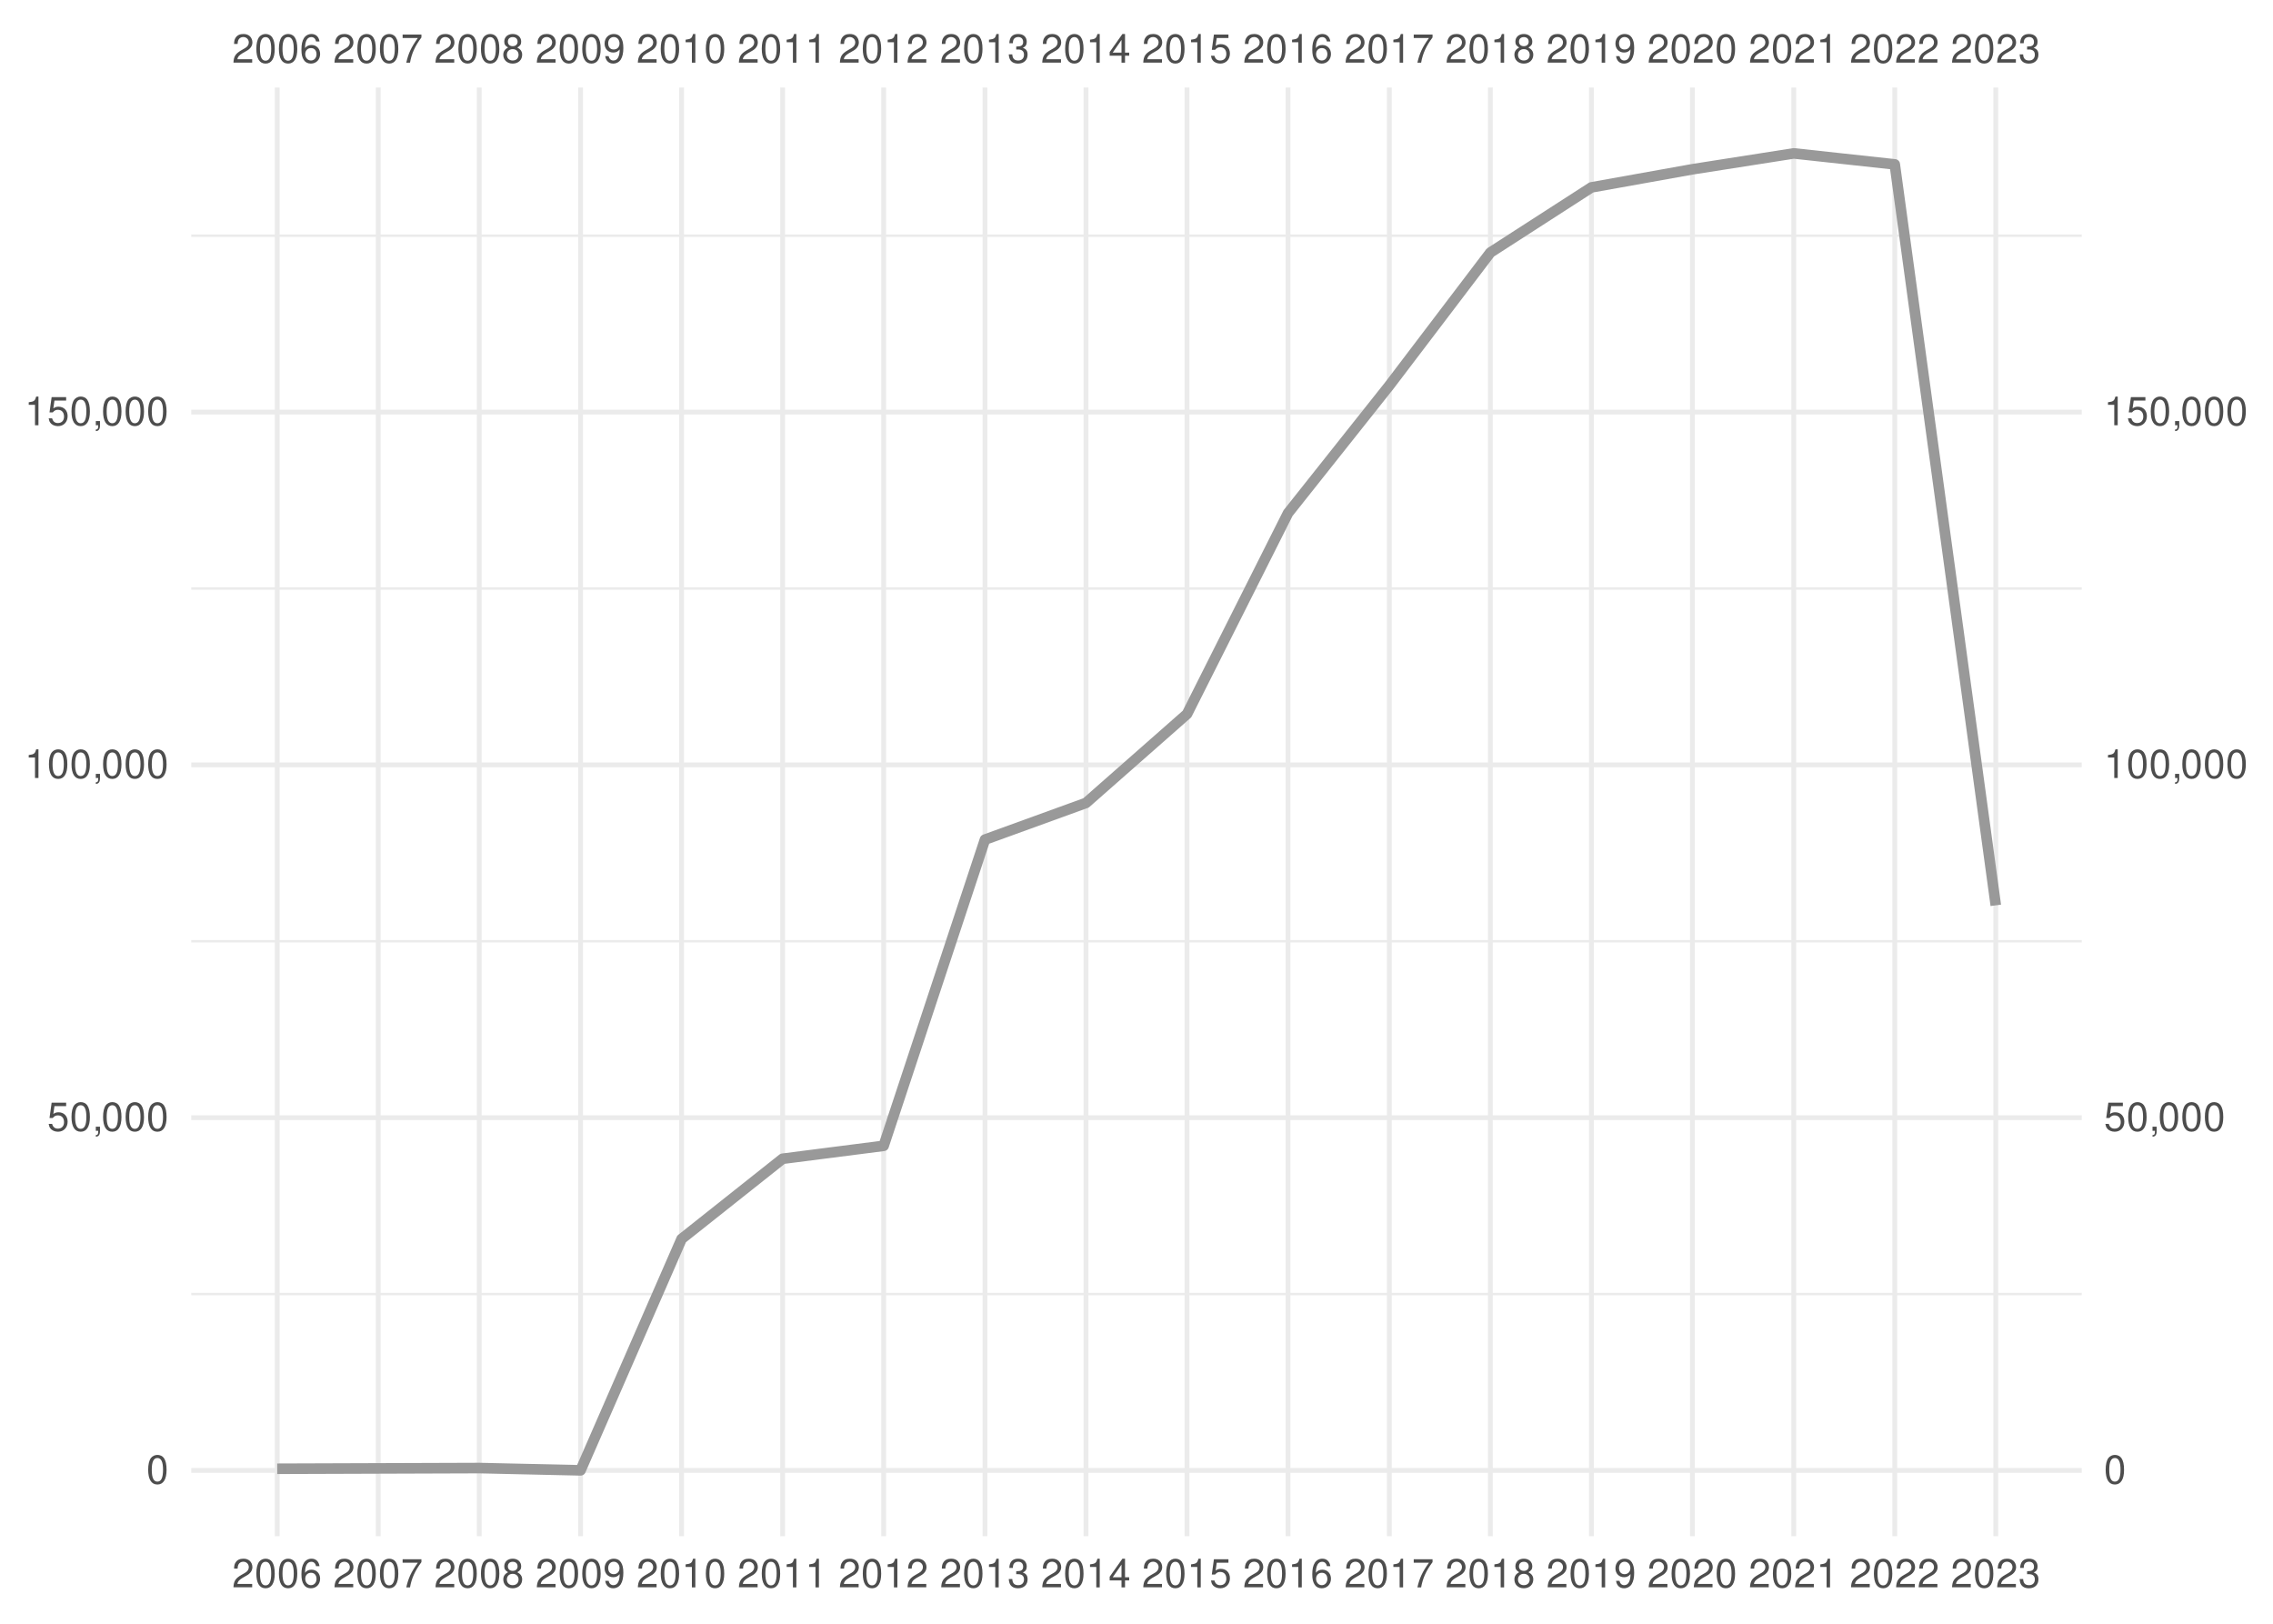
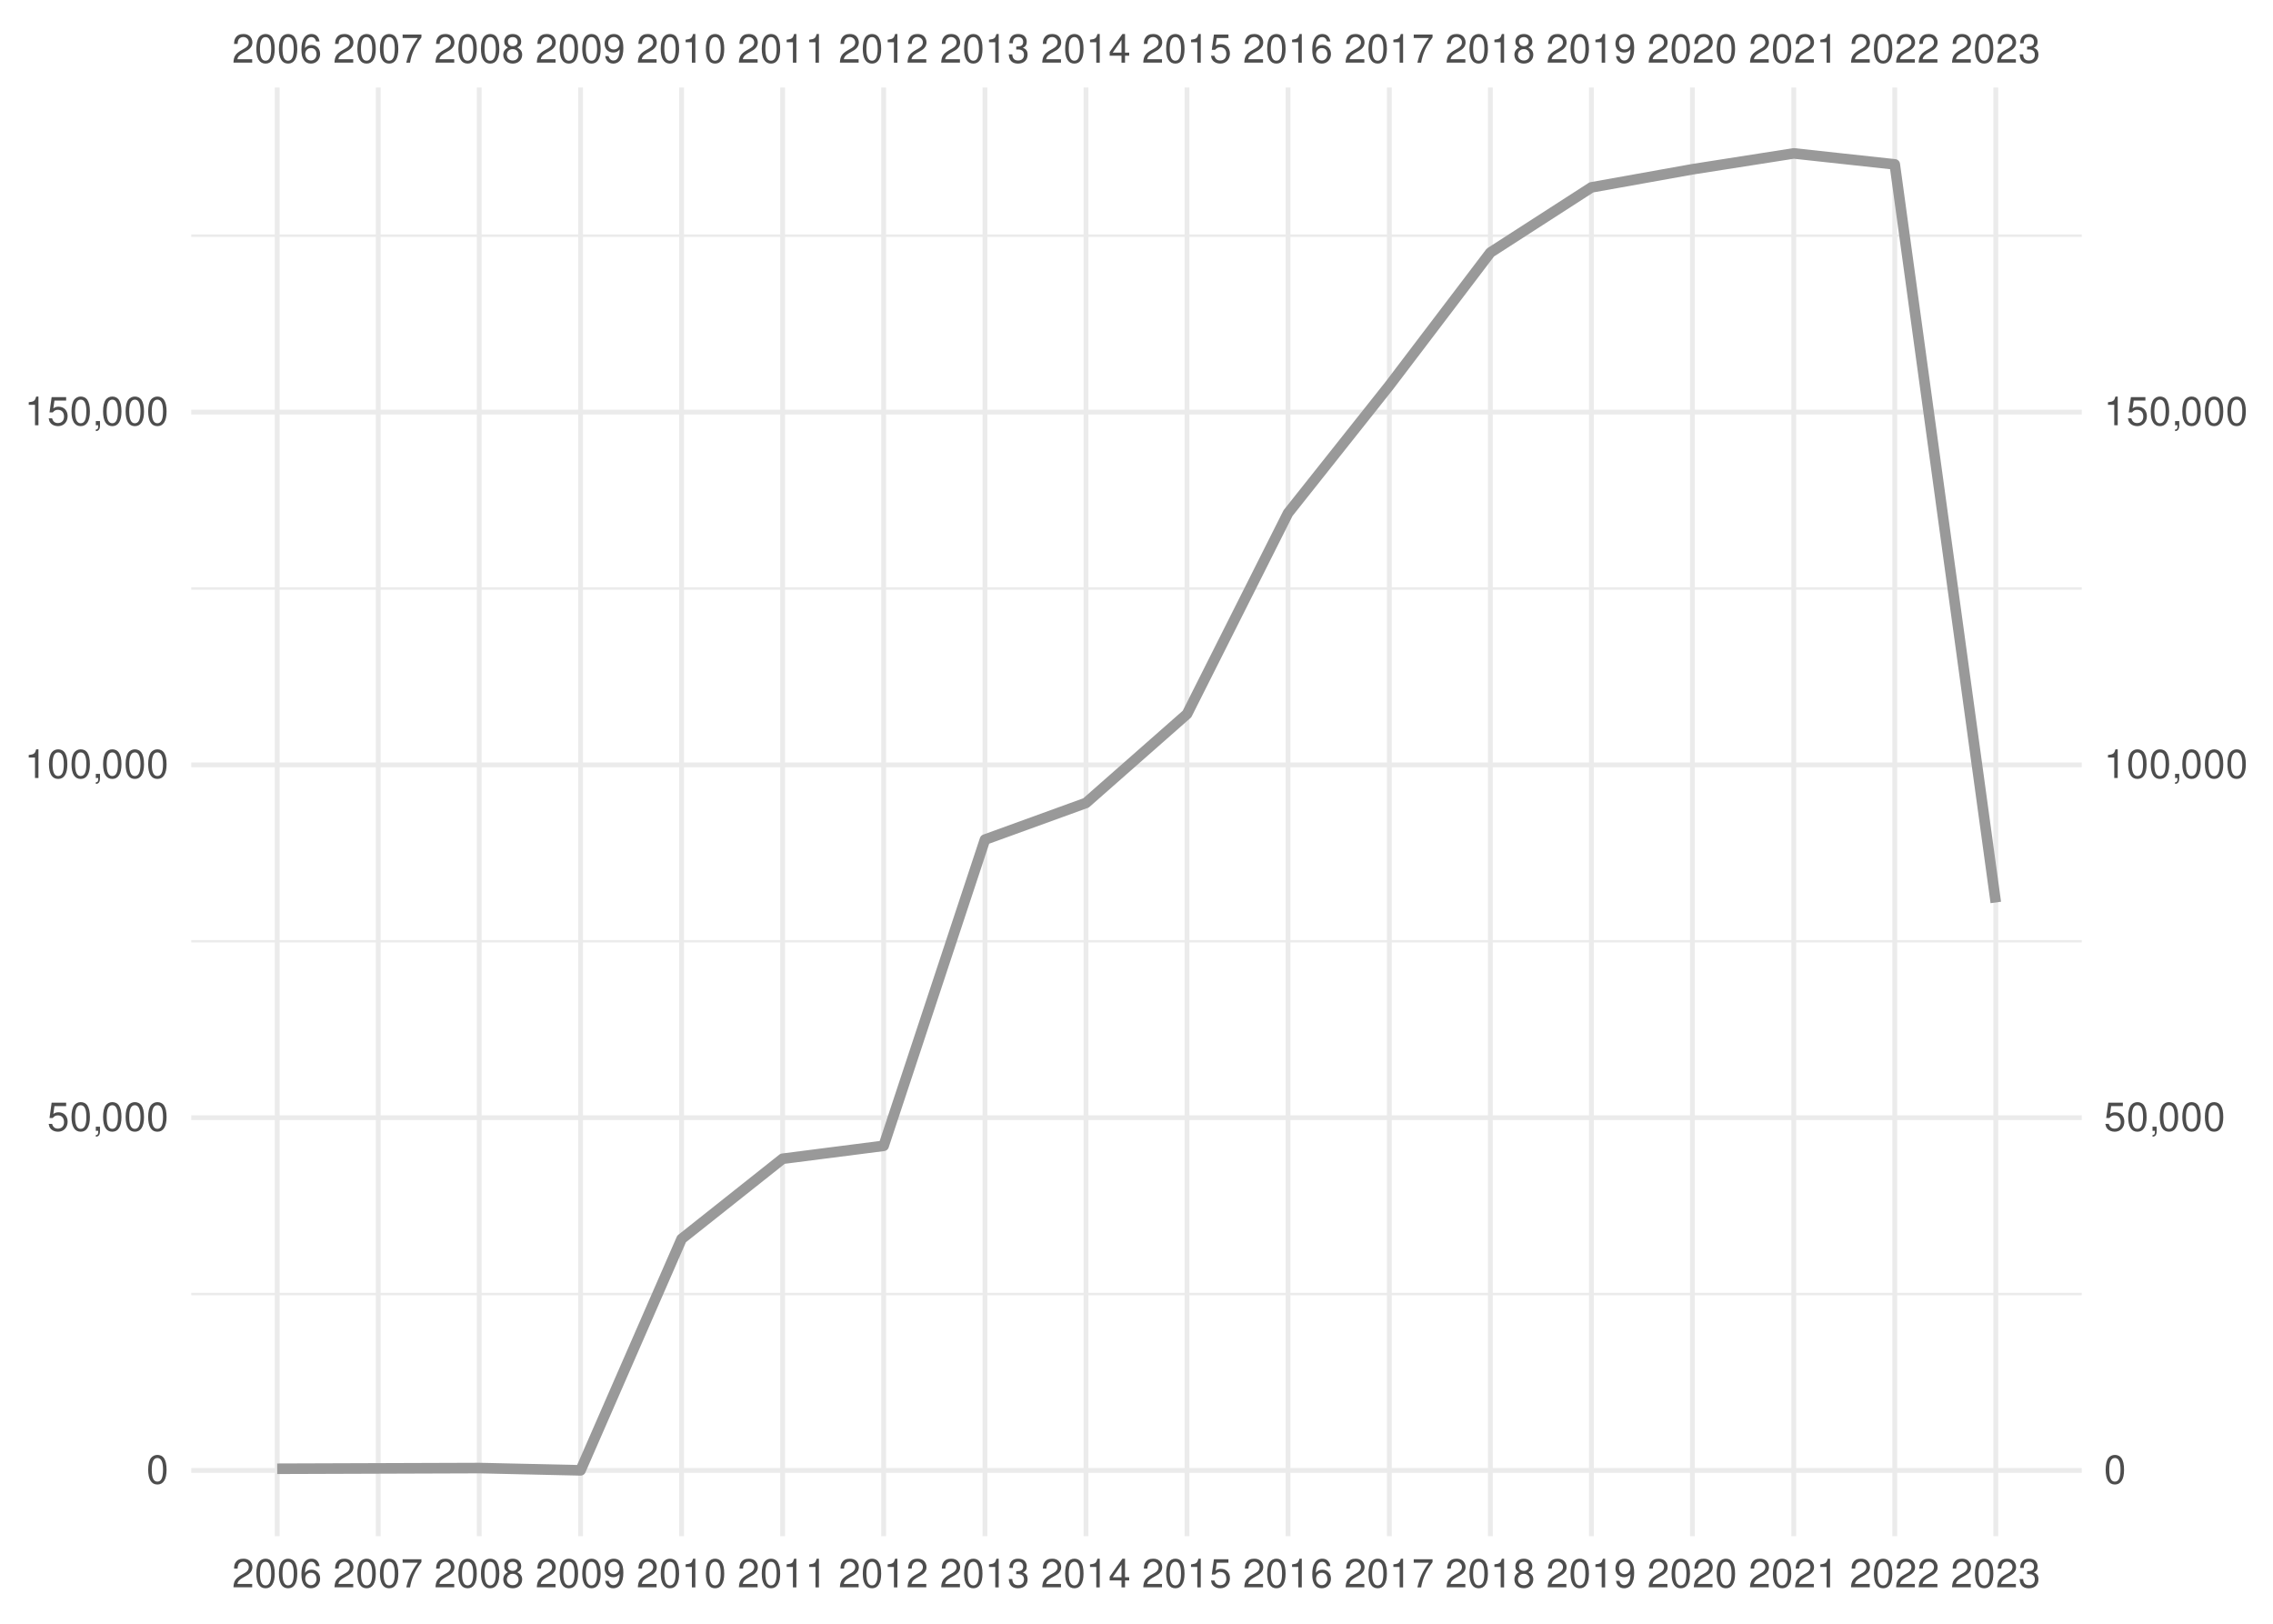
<svg xmlns="http://www.w3.org/2000/svg" xmlns:xlink="http://www.w3.org/1999/xlink" width="504pt" height="360pt" viewBox="0 0 504 360" version="1.1">
  <defs>
    <g>
      <symbol overflow="visible" id="glyph0-0">
        <path style="stroke:none;" d="" />
      </symbol>
      <symbol overflow="visible" id="glyph0-1">
        <path style="stroke:none;" d="M 4.453 -0.766 L 1.172 -0.766 C 1.25 -1.297 1.531 -1.625 2.297 -2.094 L 3.172 -2.594 C 4.047 -3.062 4.5 -3.719 4.5 -4.5 C 4.5 -5.031 4.281 -5.531 3.922 -5.875 C 3.547 -6.203 3.094 -6.359 2.5 -6.359 C 1.703 -6.359 1.125 -6.078 0.781 -5.531 C 0.547 -5.203 0.453 -4.797 0.438 -4.156 L 1.219 -4.156 C 1.234 -4.594 1.297 -4.844 1.406 -5.062 C 1.594 -5.438 2 -5.688 2.469 -5.688 C 3.172 -5.688 3.703 -5.172 3.703 -4.484 C 3.703 -3.969 3.406 -3.531 2.859 -3.219 L 2.047 -2.75 C 0.75 -2 0.375 -1.406 0.297 -0.016 L 4.453 -0.016 Z M 4.453 -0.766 " />
      </symbol>
      <symbol overflow="visible" id="glyph0-2">
        <path style="stroke:none;" d="M 2.422 -6.359 C 1.844 -6.359 1.312 -6.094 0.984 -5.672 C 0.578 -5.109 0.375 -4.25 0.375 -3.078 C 0.375 -0.938 1.078 0.203 2.422 0.203 C 3.734 0.203 4.453 -0.938 4.453 -3.031 C 4.453 -4.25 4.266 -5.078 3.859 -5.672 C 3.531 -6.109 3.016 -6.359 2.422 -6.359 Z M 2.422 -5.672 C 3.25 -5.672 3.672 -4.828 3.672 -3.094 C 3.672 -1.281 3.266 -0.438 2.406 -0.438 C 1.578 -0.438 1.172 -1.312 1.172 -3.062 C 1.172 -4.828 1.578 -5.672 2.422 -5.672 Z M 2.422 -5.672 " />
      </symbol>
      <symbol overflow="visible" id="glyph0-3">
        <path style="stroke:none;" d="M 4.375 -4.703 C 4.234 -5.75 3.562 -6.359 2.609 -6.359 C 1.922 -6.359 1.312 -6.031 0.938 -5.453 C 0.547 -4.828 0.375 -4.062 0.375 -2.906 C 0.375 -1.828 0.531 -1.156 0.906 -0.594 C 1.234 -0.078 1.781 0.203 2.469 0.203 C 3.656 0.203 4.516 -0.688 4.516 -1.922 C 4.516 -3.094 3.719 -3.922 2.609 -3.922 C 1.984 -3.922 1.5 -3.688 1.172 -3.234 C 1.172 -4.797 1.672 -5.672 2.562 -5.672 C 3.109 -5.672 3.484 -5.328 3.609 -4.703 Z M 2.5 -3.234 C 3.25 -3.234 3.719 -2.703 3.719 -1.859 C 3.719 -1.062 3.188 -0.484 2.484 -0.484 C 1.766 -0.484 1.219 -1.094 1.219 -1.906 C 1.219 -2.688 1.734 -3.234 2.5 -3.234 Z M 2.5 -3.234 " />
      </symbol>
      <symbol overflow="visible" id="glyph0-4">
        <path style="stroke:none;" d="M 4.578 -6.234 L 0.406 -6.234 L 0.406 -5.469 L 3.781 -5.469 C 2.281 -3.359 1.688 -2.047 1.219 0 L 2.047 0 C 2.391 -2 3.172 -3.719 4.578 -5.594 Z M 4.578 -6.234 " />
      </symbol>
      <symbol overflow="visible" id="glyph0-5">
        <path style="stroke:none;" d="M 3.438 -3.359 C 4.094 -3.75 4.297 -4.062 4.297 -4.656 C 4.297 -5.672 3.531 -6.359 2.422 -6.359 C 1.312 -6.359 0.547 -5.672 0.547 -4.672 C 0.547 -4.062 0.75 -3.75 1.391 -3.359 C 0.672 -2.984 0.328 -2.469 0.328 -1.766 C 0.328 -0.609 1.172 0.203 2.422 0.203 C 3.656 0.203 4.516 -0.609 4.516 -1.766 C 4.516 -2.469 4.156 -2.984 3.438 -3.359 Z M 2.422 -5.672 C 3.078 -5.672 3.5 -5.281 3.5 -4.641 C 3.5 -4.047 3.062 -3.656 2.422 -3.656 C 1.766 -3.656 1.344 -4.047 1.344 -4.656 C 1.344 -5.281 1.766 -5.672 2.422 -5.672 Z M 2.422 -3 C 3.188 -3 3.719 -2.484 3.719 -1.75 C 3.719 -0.984 3.203 -0.484 2.406 -0.484 C 1.641 -0.484 1.125 -1 1.125 -1.734 C 1.125 -2.5 1.641 -3 2.422 -3 Z M 2.422 -3 " />
      </symbol>
      <symbol overflow="visible" id="glyph0-6">
        <path style="stroke:none;" d="M 0.469 -1.453 C 0.609 -0.406 1.281 0.203 2.234 0.203 C 2.922 0.203 3.547 -0.125 3.922 -0.703 C 4.297 -1.328 4.484 -2.109 4.484 -3.25 C 4.484 -4.328 4.312 -5 3.953 -5.562 C 3.609 -6.094 3.062 -6.359 2.375 -6.359 C 1.188 -6.359 0.328 -5.469 0.328 -4.234 C 0.328 -3.062 1.125 -2.25 2.25 -2.25 C 2.844 -2.25 3.281 -2.453 3.672 -2.938 C 3.672 -1.359 3.172 -0.484 2.281 -0.484 C 1.734 -0.484 1.359 -0.828 1.234 -1.453 Z M 2.359 -5.688 C 3.094 -5.688 3.641 -5.078 3.641 -4.25 C 3.641 -3.469 3.109 -2.922 2.344 -2.922 C 1.594 -2.922 1.125 -3.453 1.125 -4.297 C 1.125 -5.109 1.641 -5.688 2.359 -5.688 Z M 2.359 -5.688 " />
      </symbol>
      <symbol overflow="visible" id="glyph0-7">
        <path style="stroke:none;" d="M 2.281 -4.531 L 2.281 0 L 3.047 0 L 3.047 -6.359 L 2.547 -6.359 C 2.266 -5.391 2.094 -5.25 0.891 -5.094 L 0.891 -4.531 Z M 2.281 -4.531 " />
      </symbol>
      <symbol overflow="visible" id="glyph0-8">
        <path style="stroke:none;" d="M 1.938 -2.922 L 2.359 -2.922 C 3.203 -2.922 3.656 -2.531 3.656 -1.766 C 3.656 -0.969 3.172 -0.484 2.375 -0.484 C 1.516 -0.484 1.109 -0.922 1.062 -1.844 L 0.281 -1.844 C 0.312 -1.344 0.406 -1 0.547 -0.719 C 0.875 -0.109 1.484 0.203 2.344 0.203 C 3.625 0.203 4.453 -0.578 4.453 -1.781 C 4.453 -2.594 4.141 -3.031 3.391 -3.297 C 3.969 -3.531 4.266 -3.969 4.266 -4.609 C 4.266 -5.703 3.547 -6.359 2.359 -6.359 C 1.109 -6.359 0.438 -5.656 0.406 -4.312 L 1.188 -4.312 C 1.203 -4.703 1.234 -4.922 1.328 -5.109 C 1.5 -5.469 1.891 -5.688 2.375 -5.688 C 3.062 -5.688 3.469 -5.266 3.469 -4.578 C 3.469 -4.141 3.312 -3.859 2.969 -3.719 C 2.766 -3.625 2.484 -3.594 1.938 -3.578 Z M 1.938 -2.922 " />
      </symbol>
      <symbol overflow="visible" id="glyph0-9">
        <path style="stroke:none;" d="M 2.875 -1.547 L 2.875 0 L 3.656 0 L 3.656 -1.547 L 4.578 -1.547 L 4.578 -2.234 L 3.656 -2.234 L 3.656 -6.359 L 3.078 -6.359 L 0.25 -2.359 L 0.25 -1.547 Z M 2.875 -2.234 L 0.922 -2.234 L 2.875 -5.047 Z M 2.875 -2.234 " />
      </symbol>
      <symbol overflow="visible" id="glyph0-10">
        <path style="stroke:none;" d="M 4.188 -6.234 L 0.969 -6.234 L 0.5 -2.844 L 1.219 -2.844 C 1.578 -3.266 1.875 -3.422 2.359 -3.422 C 3.203 -3.422 3.719 -2.844 3.719 -1.922 C 3.719 -1.031 3.203 -0.484 2.359 -0.484 C 1.688 -0.484 1.266 -0.828 1.078 -1.531 L 0.312 -1.531 C 0.406 -1.016 0.5 -0.781 0.688 -0.547 C 1.031 -0.078 1.672 0.203 2.375 0.203 C 3.641 0.203 4.516 -0.719 4.516 -2.031 C 4.516 -3.266 3.688 -4.109 2.5 -4.109 C 2.062 -4.109 1.703 -4 1.344 -3.734 L 1.594 -5.469 L 4.188 -5.469 Z M 4.188 -6.234 " />
      </symbol>
      <symbol overflow="visible" id="glyph0-11">
        <path style="stroke:none;" d="M 0.766 -0.922 L 0.766 0 L 1.297 0 L 1.297 0.156 C 1.297 0.766 1.172 0.938 0.766 0.953 L 0.766 1.297 C 1.344 1.312 1.688 0.891 1.688 0.141 L 1.688 -0.922 Z M 0.766 -0.922 " />
      </symbol>
    </g>
    <clipPath id="clip1">
      <path d="M 42.41 286 L 461.59 286 L 461.59 288 L 42.41 288 Z M 42.41 286 " />
    </clipPath>
    <clipPath id="clip2">
      <path d="M 42.41 208 L 461.59 208 L 461.59 209 L 42.41 209 Z M 42.41 208 " />
    </clipPath>
    <clipPath id="clip3">
      <path d="M 42.41 130 L 461.59 130 L 461.59 131 L 42.41 131 Z M 42.41 130 " />
    </clipPath>
    <clipPath id="clip4">
      <path d="M 42.41 51 L 461.59 51 L 461.59 53 L 42.41 53 Z M 42.41 51 " />
    </clipPath>
    <clipPath id="clip5">
      <path d="M 42.41 325 L 461.59 325 L 461.59 327 L 42.41 327 Z M 42.41 325 " />
    </clipPath>
    <clipPath id="clip6">
      <path d="M 42.41 247 L 461.59 247 L 461.59 249 L 42.41 249 Z M 42.41 247 " />
    </clipPath>
    <clipPath id="clip7">
      <path d="M 42.41 169 L 461.59 169 L 461.59 171 L 42.41 171 Z M 42.41 169 " />
    </clipPath>
    <clipPath id="clip8">
      <path d="M 42.41 90 L 461.59 90 L 461.59 92 L 42.41 92 Z M 42.41 90 " />
    </clipPath>
    <clipPath id="clip9">
      <path d="M 60 19.41 L 62 19.41 L 62 340.59 L 60 340.59 Z M 60 19.41 " />
    </clipPath>
    <clipPath id="clip10">
      <path d="M 83 19.41 L 85 19.41 L 85 340.59 L 83 340.59 Z M 83 19.41 " />
    </clipPath>
    <clipPath id="clip11">
      <path d="M 105 19.41 L 107 19.41 L 107 340.59 L 105 340.59 Z M 105 19.41 " />
    </clipPath>
    <clipPath id="clip12">
      <path d="M 128 19.41 L 130 19.41 L 130 340.59 L 128 340.59 Z M 128 19.41 " />
    </clipPath>
    <clipPath id="clip13">
      <path d="M 150 19.41 L 152 19.41 L 152 340.59 L 150 340.59 Z M 150 19.41 " />
    </clipPath>
    <clipPath id="clip14">
      <path d="M 173 19.41 L 175 19.41 L 175 340.59 L 173 340.59 Z M 173 19.41 " />
    </clipPath>
    <clipPath id="clip15">
      <path d="M 195 19.41 L 197 19.41 L 197 340.59 L 195 340.59 Z M 195 19.41 " />
    </clipPath>
    <clipPath id="clip16">
      <path d="M 217 19.41 L 219 19.41 L 219 340.59 L 217 340.59 Z M 217 19.41 " />
    </clipPath>
    <clipPath id="clip17">
      <path d="M 240 19.41 L 242 19.41 L 242 340.59 L 240 340.59 Z M 240 19.41 " />
    </clipPath>
    <clipPath id="clip18">
      <path d="M 262 19.41 L 264 19.41 L 264 340.59 L 262 340.59 Z M 262 19.41 " />
    </clipPath>
    <clipPath id="clip19">
      <path d="M 285 19.41 L 287 19.41 L 287 340.59 L 285 340.59 Z M 285 19.41 " />
    </clipPath>
    <clipPath id="clip20">
      <path d="M 307 19.41 L 309 19.41 L 309 340.59 L 307 340.59 Z M 307 19.41 " />
    </clipPath>
    <clipPath id="clip21">
      <path d="M 329 19.41 L 331 19.41 L 331 340.59 L 329 340.59 Z M 329 19.41 " />
    </clipPath>
    <clipPath id="clip22">
      <path d="M 352 19.41 L 354 19.41 L 354 340.59 L 352 340.59 Z M 352 19.41 " />
    </clipPath>
    <clipPath id="clip23">
      <path d="M 374 19.41 L 376 19.41 L 376 340.59 L 374 340.59 Z M 374 19.41 " />
    </clipPath>
    <clipPath id="clip24">
      <path d="M 397 19.41 L 399 19.41 L 399 340.59 L 397 340.59 Z M 397 19.41 " />
    </clipPath>
    <clipPath id="clip25">
      <path d="M 419 19.41 L 421 19.41 L 421 340.59 L 419 340.59 Z M 419 19.41 " />
    </clipPath>
    <clipPath id="clip26">
      <path d="M 442 19.41 L 444 19.41 L 444 340.59 L 442 340.59 Z M 442 19.41 " />
    </clipPath>
  </defs>
  <g id="surface41">
    <rect x="0" y="0" width="504" height="360" style="fill:rgb(100%,100%,100%);fill-opacity:1;stroke:none;" />
    <g clip-path="url(#clip1)" clip-rule="nonzero">
      <path style="fill:none;stroke-width:0.533;stroke-linecap:butt;stroke-linejoin:round;stroke:rgb(92.157%,92.157%,92.157%);stroke-opacity:1;stroke-miterlimit:10;" d="M 42.41 286.902 L 461.59 286.902 " />
    </g>
    <g clip-path="url(#clip2)" clip-rule="nonzero">
      <path style="fill:none;stroke-width:0.533;stroke-linecap:butt;stroke-linejoin:round;stroke:rgb(92.157%,92.157%,92.157%);stroke-opacity:1;stroke-miterlimit:10;" d="M 42.41 208.688 L 461.59 208.688 " />
    </g>
    <g clip-path="url(#clip3)" clip-rule="nonzero">
      <path style="fill:none;stroke-width:0.533;stroke-linecap:butt;stroke-linejoin:round;stroke:rgb(92.157%,92.157%,92.157%);stroke-opacity:1;stroke-miterlimit:10;" d="M 42.41 130.473 L 461.59 130.473 " />
    </g>
    <g clip-path="url(#clip4)" clip-rule="nonzero">
      <path style="fill:none;stroke-width:0.533;stroke-linecap:butt;stroke-linejoin:round;stroke:rgb(92.157%,92.157%,92.157%);stroke-opacity:1;stroke-miterlimit:10;" d="M 42.41 52.258 L 461.59 52.258 " />
    </g>
    <g clip-path="url(#clip5)" clip-rule="nonzero">
      <path style="fill:none;stroke-width:1.067;stroke-linecap:butt;stroke-linejoin:round;stroke:rgb(92.157%,92.157%,92.157%);stroke-opacity:1;stroke-miterlimit:10;" d="M 42.41 326.012 L 461.59 326.012 " />
    </g>
    <g clip-path="url(#clip6)" clip-rule="nonzero">
      <path style="fill:none;stroke-width:1.067;stroke-linecap:butt;stroke-linejoin:round;stroke:rgb(92.157%,92.157%,92.157%);stroke-opacity:1;stroke-miterlimit:10;" d="M 42.41 247.797 L 461.59 247.797 " />
    </g>
    <g clip-path="url(#clip7)" clip-rule="nonzero">
      <path style="fill:none;stroke-width:1.067;stroke-linecap:butt;stroke-linejoin:round;stroke:rgb(92.157%,92.157%,92.157%);stroke-opacity:1;stroke-miterlimit:10;" d="M 42.41 169.578 L 461.59 169.578 " />
    </g>
    <g clip-path="url(#clip8)" clip-rule="nonzero">
      <path style="fill:none;stroke-width:1.067;stroke-linecap:butt;stroke-linejoin:round;stroke:rgb(92.157%,92.157%,92.157%);stroke-opacity:1;stroke-miterlimit:10;" d="M 42.41 91.363 L 461.59 91.363 " />
    </g>
    <g clip-path="url(#clip9)" clip-rule="nonzero">
      <path style="fill:none;stroke-width:1.067;stroke-linecap:butt;stroke-linejoin:round;stroke:rgb(92.157%,92.157%,92.157%);stroke-opacity:1;stroke-miterlimit:10;" d="M 61.465 340.59 L 61.465 19.41 " />
    </g>
    <g clip-path="url(#clip10)" clip-rule="nonzero">
      <path style="fill:none;stroke-width:1.067;stroke-linecap:butt;stroke-linejoin:round;stroke:rgb(92.157%,92.157%,92.157%);stroke-opacity:1;stroke-miterlimit:10;" d="M 83.867 340.59 L 83.867 19.41 " />
    </g>
    <g clip-path="url(#clip11)" clip-rule="nonzero">
      <path style="fill:none;stroke-width:1.067;stroke-linecap:butt;stroke-linejoin:round;stroke:rgb(92.157%,92.157%,92.157%);stroke-opacity:1;stroke-miterlimit:10;" d="M 106.266 340.59 L 106.266 19.41 " />
    </g>
    <g clip-path="url(#clip12)" clip-rule="nonzero">
      <path style="fill:none;stroke-width:1.067;stroke-linecap:butt;stroke-linejoin:round;stroke:rgb(92.157%,92.157%,92.157%);stroke-opacity:1;stroke-miterlimit:10;" d="M 128.73 340.59 L 128.73 19.41 " />
    </g>
    <g clip-path="url(#clip13)" clip-rule="nonzero">
      <path style="fill:none;stroke-width:1.067;stroke-linecap:butt;stroke-linejoin:round;stroke:rgb(92.157%,92.157%,92.157%);stroke-opacity:1;stroke-miterlimit:10;" d="M 151.133 340.59 L 151.133 19.41 " />
    </g>
    <g clip-path="url(#clip14)" clip-rule="nonzero">
      <path style="fill:none;stroke-width:1.067;stroke-linecap:butt;stroke-linejoin:round;stroke:rgb(92.157%,92.157%,92.157%);stroke-opacity:1;stroke-miterlimit:10;" d="M 173.535 340.59 L 173.535 19.41 " />
    </g>
    <g clip-path="url(#clip15)" clip-rule="nonzero">
      <path style="fill:none;stroke-width:1.067;stroke-linecap:butt;stroke-linejoin:round;stroke:rgb(92.157%,92.157%,92.157%);stroke-opacity:1;stroke-miterlimit:10;" d="M 195.934 340.59 L 195.934 19.41 " />
    </g>
    <g clip-path="url(#clip16)" clip-rule="nonzero">
      <path style="fill:none;stroke-width:1.067;stroke-linecap:butt;stroke-linejoin:round;stroke:rgb(92.157%,92.157%,92.157%);stroke-opacity:1;stroke-miterlimit:10;" d="M 218.398 340.59 L 218.398 19.41 " />
    </g>
    <g clip-path="url(#clip17)" clip-rule="nonzero">
      <path style="fill:none;stroke-width:1.067;stroke-linecap:butt;stroke-linejoin:round;stroke:rgb(92.157%,92.157%,92.157%);stroke-opacity:1;stroke-miterlimit:10;" d="M 240.801 340.59 L 240.801 19.41 " />
    </g>
    <g clip-path="url(#clip18)" clip-rule="nonzero">
      <path style="fill:none;stroke-width:1.067;stroke-linecap:butt;stroke-linejoin:round;stroke:rgb(92.157%,92.157%,92.157%);stroke-opacity:1;stroke-miterlimit:10;" d="M 263.199 340.59 L 263.199 19.41 " />
    </g>
    <g clip-path="url(#clip19)" clip-rule="nonzero">
      <path style="fill:none;stroke-width:1.067;stroke-linecap:butt;stroke-linejoin:round;stroke:rgb(92.157%,92.157%,92.157%);stroke-opacity:1;stroke-miterlimit:10;" d="M 285.602 340.59 L 285.602 19.41 " />
    </g>
    <g clip-path="url(#clip20)" clip-rule="nonzero">
      <path style="fill:none;stroke-width:1.067;stroke-linecap:butt;stroke-linejoin:round;stroke:rgb(92.157%,92.157%,92.157%);stroke-opacity:1;stroke-miterlimit:10;" d="M 308.066 340.59 L 308.066 19.41 " />
    </g>
    <g clip-path="url(#clip21)" clip-rule="nonzero">
      <path style="fill:none;stroke-width:1.067;stroke-linecap:butt;stroke-linejoin:round;stroke:rgb(92.157%,92.157%,92.157%);stroke-opacity:1;stroke-miterlimit:10;" d="M 330.465 340.59 L 330.465 19.41 " />
    </g>
    <g clip-path="url(#clip22)" clip-rule="nonzero">
      <path style="fill:none;stroke-width:1.067;stroke-linecap:butt;stroke-linejoin:round;stroke:rgb(92.157%,92.157%,92.157%);stroke-opacity:1;stroke-miterlimit:10;" d="M 352.867 340.59 L 352.867 19.41 " />
    </g>
    <g clip-path="url(#clip23)" clip-rule="nonzero">
      <path style="fill:none;stroke-width:1.067;stroke-linecap:butt;stroke-linejoin:round;stroke:rgb(92.157%,92.157%,92.157%);stroke-opacity:1;stroke-miterlimit:10;" d="M 375.27 340.59 L 375.27 19.41 " />
    </g>
    <g clip-path="url(#clip24)" clip-rule="nonzero">
      <path style="fill:none;stroke-width:1.067;stroke-linecap:butt;stroke-linejoin:round;stroke:rgb(92.157%,92.157%,92.157%);stroke-opacity:1;stroke-miterlimit:10;" d="M 397.734 340.59 L 397.734 19.41 " />
    </g>
    <g clip-path="url(#clip25)" clip-rule="nonzero">
      <path style="fill:none;stroke-width:1.067;stroke-linecap:butt;stroke-linejoin:round;stroke:rgb(92.157%,92.157%,92.157%);stroke-opacity:1;stroke-miterlimit:10;" d="M 420.133 340.59 L 420.133 19.41 " />
    </g>
    <g clip-path="url(#clip26)" clip-rule="nonzero">
      <path style="fill:none;stroke-width:1.067;stroke-linecap:butt;stroke-linejoin:round;stroke:rgb(92.157%,92.157%,92.157%);stroke-opacity:1;stroke-miterlimit:10;" d="M 442.535 340.59 L 442.535 19.41 " />
    </g>
-     <path style="fill:none;stroke-width:2.347;stroke-linecap:butt;stroke-linejoin:round;stroke:rgb(60%,60%,60%);stroke-opacity:1;stroke-miterlimit:10;" d="M 61.465 325.637 L 106.266 325.484 L 128.73 325.988 L 151.133 274.68 L 173.535 256.906 L 195.934 254.039 L 218.398 186.152 L 240.801 178.02 L 263.199 158.309 L 285.602 113.762 L 308.066 85.469 L 330.465 55.988 L 352.867 41.547 L 375.27 37.531 L 397.734 34.012 L 420.133 36.445 L 442.535 200.723 " />
+     <path style="fill:none;stroke-width:2.347;stroke-linecap:butt;stroke-linejoin:round;stroke:rgb(60%,60%,60%);stroke-opacity:1;stroke-miterlimit:10;" d="M 61.465 325.637 L 106.266 325.484 L 128.73 325.988 L 151.133 274.68 L 173.535 256.906 L 195.934 254.039 L 218.398 186.152 L 240.801 178.02 L 263.199 158.309 L 285.602 113.762 L 308.066 85.469 L 330.465 55.988 L 352.867 41.547 L 375.27 37.531 L 397.734 34.012 L 420.133 36.445 L 442.535 200.082 " />
    <g style="fill:rgb(30.196%,30.196%,30.196%);fill-opacity:1;">
      <use xlink:href="#glyph0-1" x="51.465" y="13.896" />
      <use xlink:href="#glyph0-2" x="56.465" y="13.896" />
      <use xlink:href="#glyph0-2" x="61.465" y="13.896" />
      <use xlink:href="#glyph0-3" x="66.465" y="13.896" />
    </g>
    <g style="fill:rgb(30.196%,30.196%,30.196%);fill-opacity:1;">
      <use xlink:href="#glyph0-1" x="73.867" y="13.896" />
      <use xlink:href="#glyph0-2" x="78.867" y="13.896" />
      <use xlink:href="#glyph0-2" x="83.867" y="13.896" />
      <use xlink:href="#glyph0-4" x="88.867" y="13.896" />
    </g>
    <g style="fill:rgb(30.196%,30.196%,30.196%);fill-opacity:1;">
      <use xlink:href="#glyph0-1" x="96.266" y="13.896" />
      <use xlink:href="#glyph0-2" x="101.266" y="13.896" />
      <use xlink:href="#glyph0-2" x="106.266" y="13.896" />
      <use xlink:href="#glyph0-5" x="111.266" y="13.896" />
    </g>
    <g style="fill:rgb(30.196%,30.196%,30.196%);fill-opacity:1;">
      <use xlink:href="#glyph0-1" x="118.73" y="13.896" />
      <use xlink:href="#glyph0-2" x="123.73" y="13.896" />
      <use xlink:href="#glyph0-2" x="128.73" y="13.896" />
      <use xlink:href="#glyph0-6" x="133.73" y="13.896" />
    </g>
    <g style="fill:rgb(30.196%,30.196%,30.196%);fill-opacity:1;">
      <use xlink:href="#glyph0-1" x="141.133" y="13.896" />
      <use xlink:href="#glyph0-2" x="146.133" y="13.896" />
      <use xlink:href="#glyph0-7" x="151.133" y="13.896" />
      <use xlink:href="#glyph0-2" x="156.133" y="13.896" />
    </g>
    <g style="fill:rgb(30.196%,30.196%,30.196%);fill-opacity:1;">
      <use xlink:href="#glyph0-1" x="163.535" y="13.896" />
      <use xlink:href="#glyph0-2" x="168.535" y="13.896" />
      <use xlink:href="#glyph0-7" x="173.535" y="13.896" />
      <use xlink:href="#glyph0-7" x="178.535" y="13.896" />
    </g>
    <g style="fill:rgb(30.196%,30.196%,30.196%);fill-opacity:1;">
      <use xlink:href="#glyph0-1" x="185.934" y="13.896" />
      <use xlink:href="#glyph0-2" x="190.934" y="13.896" />
      <use xlink:href="#glyph0-7" x="195.934" y="13.896" />
      <use xlink:href="#glyph0-1" x="200.934" y="13.896" />
    </g>
    <g style="fill:rgb(30.196%,30.196%,30.196%);fill-opacity:1;">
      <use xlink:href="#glyph0-1" x="208.398" y="13.896" />
      <use xlink:href="#glyph0-2" x="213.398" y="13.896" />
      <use xlink:href="#glyph0-7" x="218.398" y="13.896" />
      <use xlink:href="#glyph0-8" x="223.398" y="13.896" />
    </g>
    <g style="fill:rgb(30.196%,30.196%,30.196%);fill-opacity:1;">
      <use xlink:href="#glyph0-1" x="230.801" y="13.896" />
      <use xlink:href="#glyph0-2" x="235.801" y="13.896" />
      <use xlink:href="#glyph0-7" x="240.801" y="13.896" />
      <use xlink:href="#glyph0-9" x="245.801" y="13.896" />
    </g>
    <g style="fill:rgb(30.196%,30.196%,30.196%);fill-opacity:1;">
      <use xlink:href="#glyph0-1" x="253.199" y="13.896" />
      <use xlink:href="#glyph0-2" x="258.199" y="13.896" />
      <use xlink:href="#glyph0-7" x="263.199" y="13.896" />
      <use xlink:href="#glyph0-10" x="268.199" y="13.896" />
    </g>
    <g style="fill:rgb(30.196%,30.196%,30.196%);fill-opacity:1;">
      <use xlink:href="#glyph0-1" x="275.602" y="13.896" />
      <use xlink:href="#glyph0-2" x="280.602" y="13.896" />
      <use xlink:href="#glyph0-7" x="285.602" y="13.896" />
      <use xlink:href="#glyph0-3" x="290.602" y="13.896" />
    </g>
    <g style="fill:rgb(30.196%,30.196%,30.196%);fill-opacity:1;">
      <use xlink:href="#glyph0-1" x="298.066" y="13.896" />
      <use xlink:href="#glyph0-2" x="303.066" y="13.896" />
      <use xlink:href="#glyph0-7" x="308.066" y="13.896" />
      <use xlink:href="#glyph0-4" x="313.066" y="13.896" />
    </g>
    <g style="fill:rgb(30.196%,30.196%,30.196%);fill-opacity:1;">
      <use xlink:href="#glyph0-1" x="320.465" y="13.896" />
      <use xlink:href="#glyph0-2" x="325.465" y="13.896" />
      <use xlink:href="#glyph0-7" x="330.465" y="13.896" />
      <use xlink:href="#glyph0-5" x="335.465" y="13.896" />
    </g>
    <g style="fill:rgb(30.196%,30.196%,30.196%);fill-opacity:1;">
      <use xlink:href="#glyph0-1" x="342.867" y="13.896" />
      <use xlink:href="#glyph0-2" x="347.867" y="13.896" />
      <use xlink:href="#glyph0-7" x="352.867" y="13.896" />
      <use xlink:href="#glyph0-6" x="357.867" y="13.896" />
    </g>
    <g style="fill:rgb(30.196%,30.196%,30.196%);fill-opacity:1;">
      <use xlink:href="#glyph0-1" x="365.27" y="13.896" />
      <use xlink:href="#glyph0-2" x="370.27" y="13.896" />
      <use xlink:href="#glyph0-1" x="375.27" y="13.896" />
      <use xlink:href="#glyph0-2" x="380.27" y="13.896" />
    </g>
    <g style="fill:rgb(30.196%,30.196%,30.196%);fill-opacity:1;">
      <use xlink:href="#glyph0-1" x="387.734" y="13.896" />
      <use xlink:href="#glyph0-2" x="392.734" y="13.896" />
      <use xlink:href="#glyph0-1" x="397.734" y="13.896" />
      <use xlink:href="#glyph0-7" x="402.734" y="13.896" />
    </g>
    <g style="fill:rgb(30.196%,30.196%,30.196%);fill-opacity:1;">
      <use xlink:href="#glyph0-1" x="410.133" y="13.896" />
      <use xlink:href="#glyph0-2" x="415.133" y="13.896" />
      <use xlink:href="#glyph0-1" x="420.133" y="13.896" />
      <use xlink:href="#glyph0-1" x="425.133" y="13.896" />
    </g>
    <g style="fill:rgb(30.196%,30.196%,30.196%);fill-opacity:1;">
      <use xlink:href="#glyph0-1" x="432.535" y="13.896" />
      <use xlink:href="#glyph0-2" x="437.535" y="13.896" />
      <use xlink:href="#glyph0-1" x="442.535" y="13.896" />
      <use xlink:href="#glyph0-8" x="447.535" y="13.896" />
    </g>
    <g style="fill:rgb(30.196%,30.196%,30.196%);fill-opacity:1;">
      <use xlink:href="#glyph0-2" x="32.48" y="328.927" />
    </g>
    <g style="fill:rgb(30.196%,30.196%,30.196%);fill-opacity:1;">
      <use xlink:href="#glyph0-10" x="10.48" y="250.712" />
      <use xlink:href="#glyph0-2" x="15.48" y="250.712" />
      <use xlink:href="#glyph0-11" x="20.48" y="250.712" />
      <use xlink:href="#glyph0-2" x="22.48" y="250.712" />
      <use xlink:href="#glyph0-2" x="27.48" y="250.712" />
      <use xlink:href="#glyph0-2" x="32.48" y="250.712" />
    </g>
    <g style="fill:rgb(30.196%,30.196%,30.196%);fill-opacity:1;">
      <use xlink:href="#glyph0-7" x="5.48" y="172.493" />
      <use xlink:href="#glyph0-2" x="10.48" y="172.493" />
      <use xlink:href="#glyph0-2" x="15.48" y="172.493" />
      <use xlink:href="#glyph0-11" x="20.48" y="172.493" />
      <use xlink:href="#glyph0-2" x="22.48" y="172.493" />
      <use xlink:href="#glyph0-2" x="27.48" y="172.493" />
      <use xlink:href="#glyph0-2" x="32.48" y="172.493" />
    </g>
    <g style="fill:rgb(30.196%,30.196%,30.196%);fill-opacity:1;">
      <use xlink:href="#glyph0-7" x="5.48" y="94.278" />
      <use xlink:href="#glyph0-10" x="10.48" y="94.278" />
      <use xlink:href="#glyph0-2" x="15.48" y="94.278" />
      <use xlink:href="#glyph0-11" x="20.48" y="94.278" />
      <use xlink:href="#glyph0-2" x="22.48" y="94.278" />
      <use xlink:href="#glyph0-2" x="27.48" y="94.278" />
      <use xlink:href="#glyph0-2" x="32.48" y="94.278" />
    </g>
    <g style="fill:rgb(30.196%,30.196%,30.196%);fill-opacity:1;">
      <use xlink:href="#glyph0-2" x="466.52" y="328.927" />
    </g>
    <g style="fill:rgb(30.196%,30.196%,30.196%);fill-opacity:1;">
      <use xlink:href="#glyph0-10" x="466.52" y="250.712" />
      <use xlink:href="#glyph0-2" x="471.52" y="250.712" />
      <use xlink:href="#glyph0-11" x="476.52" y="250.712" />
      <use xlink:href="#glyph0-2" x="478.52" y="250.712" />
      <use xlink:href="#glyph0-2" x="483.52" y="250.712" />
      <use xlink:href="#glyph0-2" x="488.52" y="250.712" />
    </g>
    <g style="fill:rgb(30.196%,30.196%,30.196%);fill-opacity:1;">
      <use xlink:href="#glyph0-7" x="466.52" y="172.493" />
      <use xlink:href="#glyph0-2" x="471.52" y="172.493" />
      <use xlink:href="#glyph0-2" x="476.52" y="172.493" />
      <use xlink:href="#glyph0-11" x="481.52" y="172.493" />
      <use xlink:href="#glyph0-2" x="483.52" y="172.493" />
      <use xlink:href="#glyph0-2" x="488.52" y="172.493" />
      <use xlink:href="#glyph0-2" x="493.52" y="172.493" />
    </g>
    <g style="fill:rgb(30.196%,30.196%,30.196%);fill-opacity:1;">
      <use xlink:href="#glyph0-7" x="466.52" y="94.278" />
      <use xlink:href="#glyph0-10" x="471.52" y="94.278" />
      <use xlink:href="#glyph0-2" x="476.52" y="94.278" />
      <use xlink:href="#glyph0-11" x="481.52" y="94.278" />
      <use xlink:href="#glyph0-2" x="483.52" y="94.278" />
      <use xlink:href="#glyph0-2" x="488.52" y="94.278" />
      <use xlink:href="#glyph0-2" x="493.52" y="94.278" />
    </g>
    <g style="fill:rgb(30.196%,30.196%,30.196%);fill-opacity:1;">
      <use xlink:href="#glyph0-1" x="51.465" y="351.935" />
      <use xlink:href="#glyph0-2" x="56.465" y="351.935" />
      <use xlink:href="#glyph0-2" x="61.465" y="351.935" />
      <use xlink:href="#glyph0-3" x="66.465" y="351.935" />
    </g>
    <g style="fill:rgb(30.196%,30.196%,30.196%);fill-opacity:1;">
      <use xlink:href="#glyph0-1" x="73.867" y="351.935" />
      <use xlink:href="#glyph0-2" x="78.867" y="351.935" />
      <use xlink:href="#glyph0-2" x="83.867" y="351.935" />
      <use xlink:href="#glyph0-4" x="88.867" y="351.935" />
    </g>
    <g style="fill:rgb(30.196%,30.196%,30.196%);fill-opacity:1;">
      <use xlink:href="#glyph0-1" x="96.266" y="351.935" />
      <use xlink:href="#glyph0-2" x="101.266" y="351.935" />
      <use xlink:href="#glyph0-2" x="106.266" y="351.935" />
      <use xlink:href="#glyph0-5" x="111.266" y="351.935" />
    </g>
    <g style="fill:rgb(30.196%,30.196%,30.196%);fill-opacity:1;">
      <use xlink:href="#glyph0-1" x="118.73" y="351.935" />
      <use xlink:href="#glyph0-2" x="123.73" y="351.935" />
      <use xlink:href="#glyph0-2" x="128.73" y="351.935" />
      <use xlink:href="#glyph0-6" x="133.73" y="351.935" />
    </g>
    <g style="fill:rgb(30.196%,30.196%,30.196%);fill-opacity:1;">
      <use xlink:href="#glyph0-1" x="141.133" y="351.935" />
      <use xlink:href="#glyph0-2" x="146.133" y="351.935" />
      <use xlink:href="#glyph0-7" x="151.133" y="351.935" />
      <use xlink:href="#glyph0-2" x="156.133" y="351.935" />
    </g>
    <g style="fill:rgb(30.196%,30.196%,30.196%);fill-opacity:1;">
      <use xlink:href="#glyph0-1" x="163.535" y="351.935" />
      <use xlink:href="#glyph0-2" x="168.535" y="351.935" />
      <use xlink:href="#glyph0-7" x="173.535" y="351.935" />
      <use xlink:href="#glyph0-7" x="178.535" y="351.935" />
    </g>
    <g style="fill:rgb(30.196%,30.196%,30.196%);fill-opacity:1;">
      <use xlink:href="#glyph0-1" x="185.934" y="351.935" />
      <use xlink:href="#glyph0-2" x="190.934" y="351.935" />
      <use xlink:href="#glyph0-7" x="195.934" y="351.935" />
      <use xlink:href="#glyph0-1" x="200.934" y="351.935" />
    </g>
    <g style="fill:rgb(30.196%,30.196%,30.196%);fill-opacity:1;">
      <use xlink:href="#glyph0-1" x="208.398" y="351.935" />
      <use xlink:href="#glyph0-2" x="213.398" y="351.935" />
      <use xlink:href="#glyph0-7" x="218.398" y="351.935" />
      <use xlink:href="#glyph0-8" x="223.398" y="351.935" />
    </g>
    <g style="fill:rgb(30.196%,30.196%,30.196%);fill-opacity:1;">
      <use xlink:href="#glyph0-1" x="230.801" y="351.935" />
      <use xlink:href="#glyph0-2" x="235.801" y="351.935" />
      <use xlink:href="#glyph0-7" x="240.801" y="351.935" />
      <use xlink:href="#glyph0-9" x="245.801" y="351.935" />
    </g>
    <g style="fill:rgb(30.196%,30.196%,30.196%);fill-opacity:1;">
      <use xlink:href="#glyph0-1" x="253.199" y="351.935" />
      <use xlink:href="#glyph0-2" x="258.199" y="351.935" />
      <use xlink:href="#glyph0-7" x="263.199" y="351.935" />
      <use xlink:href="#glyph0-10" x="268.199" y="351.935" />
    </g>
    <g style="fill:rgb(30.196%,30.196%,30.196%);fill-opacity:1;">
      <use xlink:href="#glyph0-1" x="275.602" y="351.935" />
      <use xlink:href="#glyph0-2" x="280.602" y="351.935" />
      <use xlink:href="#glyph0-7" x="285.602" y="351.935" />
      <use xlink:href="#glyph0-3" x="290.602" y="351.935" />
    </g>
    <g style="fill:rgb(30.196%,30.196%,30.196%);fill-opacity:1;">
      <use xlink:href="#glyph0-1" x="298.066" y="351.935" />
      <use xlink:href="#glyph0-2" x="303.066" y="351.935" />
      <use xlink:href="#glyph0-7" x="308.066" y="351.935" />
      <use xlink:href="#glyph0-4" x="313.066" y="351.935" />
    </g>
    <g style="fill:rgb(30.196%,30.196%,30.196%);fill-opacity:1;">
      <use xlink:href="#glyph0-1" x="320.465" y="351.935" />
      <use xlink:href="#glyph0-2" x="325.465" y="351.935" />
      <use xlink:href="#glyph0-7" x="330.465" y="351.935" />
      <use xlink:href="#glyph0-5" x="335.465" y="351.935" />
    </g>
    <g style="fill:rgb(30.196%,30.196%,30.196%);fill-opacity:1;">
      <use xlink:href="#glyph0-1" x="342.867" y="351.935" />
      <use xlink:href="#glyph0-2" x="347.867" y="351.935" />
      <use xlink:href="#glyph0-7" x="352.867" y="351.935" />
      <use xlink:href="#glyph0-6" x="357.867" y="351.935" />
    </g>
    <g style="fill:rgb(30.196%,30.196%,30.196%);fill-opacity:1;">
      <use xlink:href="#glyph0-1" x="365.27" y="351.935" />
      <use xlink:href="#glyph0-2" x="370.27" y="351.935" />
      <use xlink:href="#glyph0-1" x="375.27" y="351.935" />
      <use xlink:href="#glyph0-2" x="380.27" y="351.935" />
    </g>
    <g style="fill:rgb(30.196%,30.196%,30.196%);fill-opacity:1;">
      <use xlink:href="#glyph0-1" x="387.734" y="351.935" />
      <use xlink:href="#glyph0-2" x="392.734" y="351.935" />
      <use xlink:href="#glyph0-1" x="397.734" y="351.935" />
      <use xlink:href="#glyph0-7" x="402.734" y="351.935" />
    </g>
    <g style="fill:rgb(30.196%,30.196%,30.196%);fill-opacity:1;">
      <use xlink:href="#glyph0-1" x="410.133" y="351.935" />
      <use xlink:href="#glyph0-2" x="415.133" y="351.935" />
      <use xlink:href="#glyph0-1" x="420.133" y="351.935" />
      <use xlink:href="#glyph0-1" x="425.133" y="351.935" />
    </g>
    <g style="fill:rgb(30.196%,30.196%,30.196%);fill-opacity:1;">
      <use xlink:href="#glyph0-1" x="432.535" y="351.935" />
      <use xlink:href="#glyph0-2" x="437.535" y="351.935" />
      <use xlink:href="#glyph0-1" x="442.535" y="351.935" />
      <use xlink:href="#glyph0-8" x="447.535" y="351.935" />
    </g>
  </g>
</svg>
